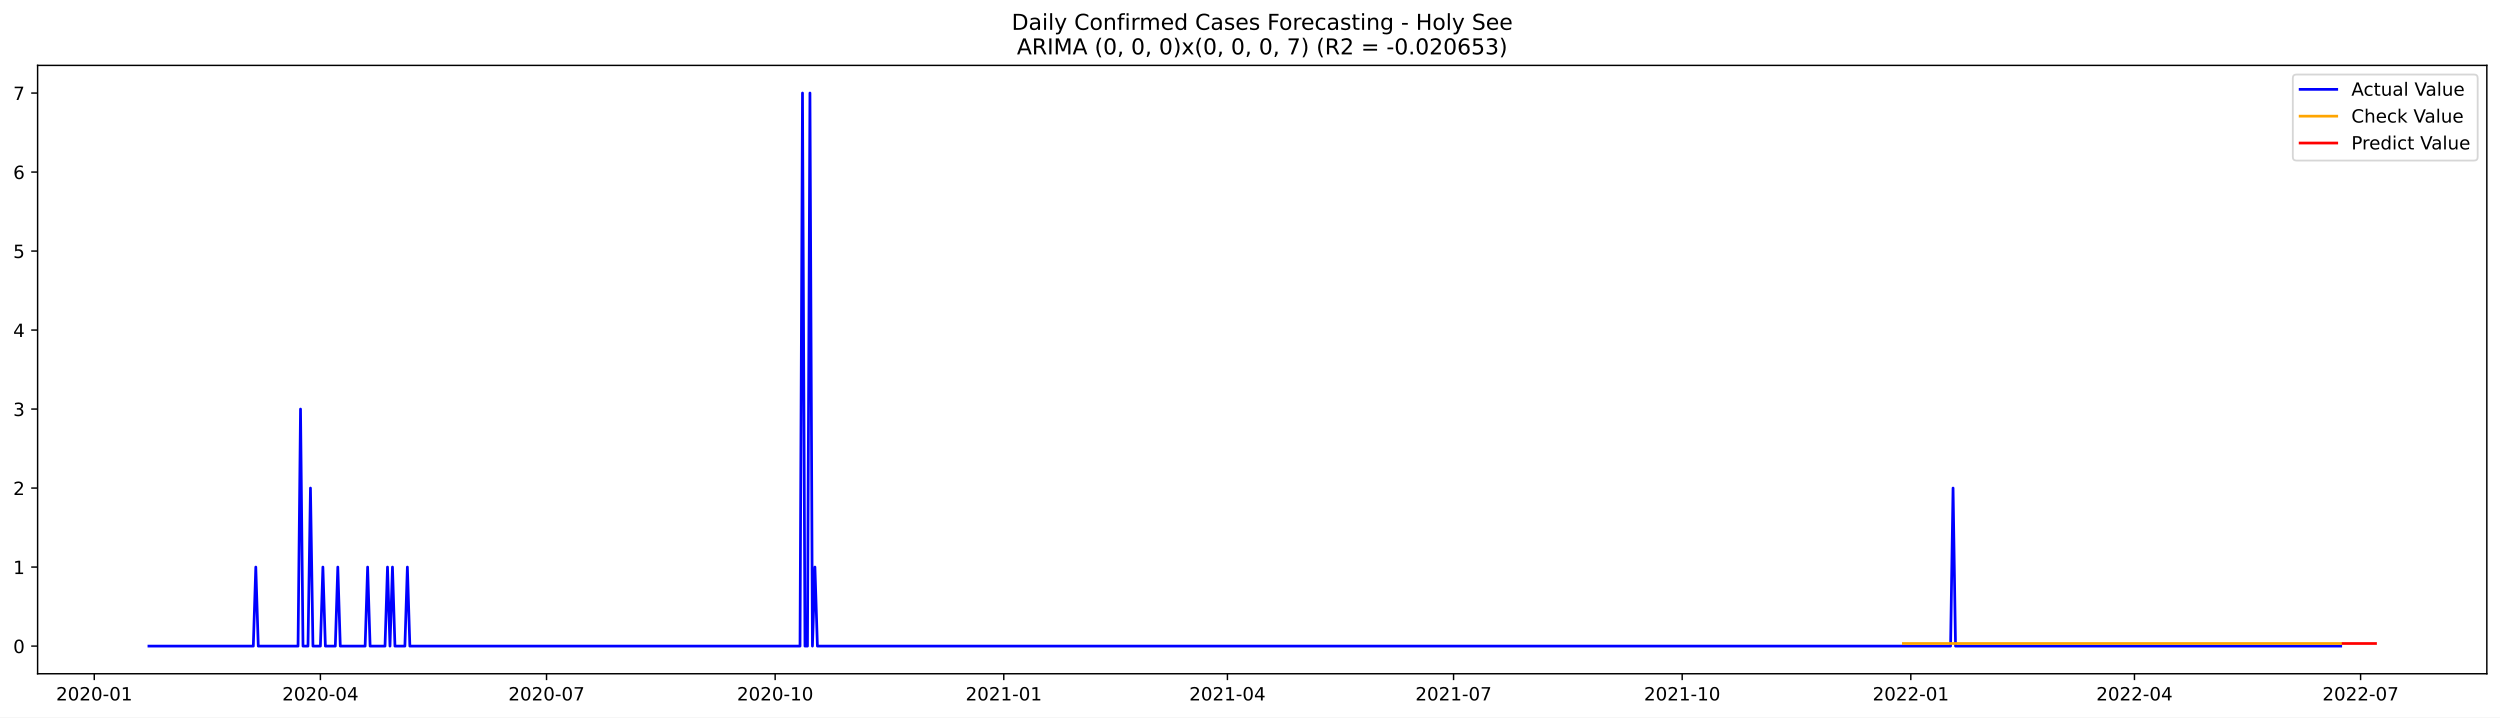
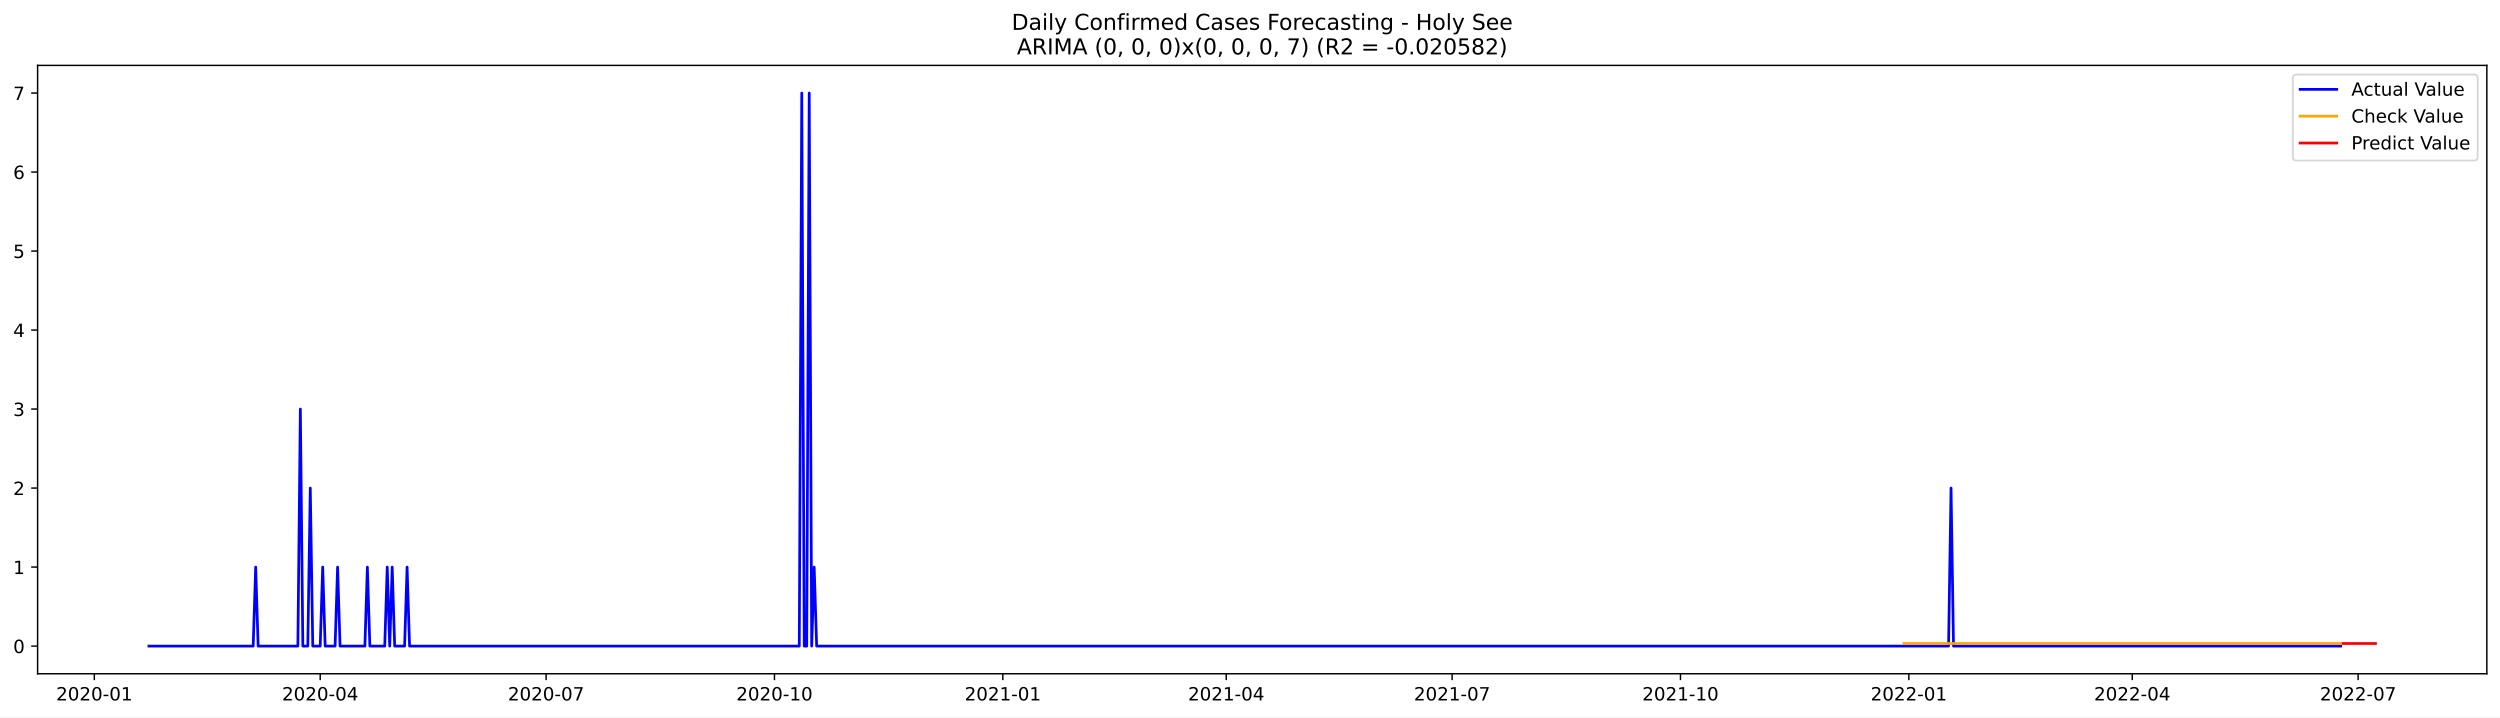
<svg xmlns="http://www.w3.org/2000/svg" xmlns:xlink="http://www.w3.org/1999/xlink" width="1366.963pt" height="392.274pt" viewBox="0 0 1366.963 392.274" version="1.1">
  <defs>
    <style type="text/css">*{stroke-linejoin: round; stroke-linecap: butt}</style>
  </defs>
  <g id="figure_1">
    <g id="patch_1">
      <path d="M 0 392.274  L 1366.963 392.274  L 1366.963 0  L 0 0  z " style="fill: #ffffff" />
    </g>
    <g id="axes_1">
      <g id="patch_2">
        <path d="M 20.562 368.396  L 1359.763 368.396  L 1359.763 35.755  L 20.562 35.755  z " style="fill: #ffffff" />
      </g>
      <g id="matplotlib.axis_1">
        <g id="xtick_1">
          <g id="line2d_1">
            <defs>
-               <path id="m6dd622c1a4" d="M 0 0  L 0 3.5  " style="stroke: #000000; stroke-width: 0.8" />
+               <path id="me9c4ece333" d="M 0 0  L 0 3.5  " style="stroke: #000000; stroke-width: 0.8" />
            </defs>
            <g>
-               <use xlink:href="#m6dd622c1a4" x="51.542" y="368.396" style="stroke: #000000; stroke-width: 0.8" />
+               <use xlink:href="#me9c4ece333" x="51.576" y="368.396" style="stroke: #000000; stroke-width: 0.8" />
            </g>
          </g>
          <g id="text_1">
-             <g transform="translate(30.65096 382.9939)scale(0.1 -0.1)">
+             <g transform="translate(30.68429 382.9939)scale(0.1 -0.1)">
              <defs>
                <path id="DejaVuSans-32" d="M 1228 531  L 3431 531  L 3431 0  L 469 0  L 469 531  Q 828 903 1448 1529  Q 2069 2156 2228 2338  Q 2531 2678 2651 2914  Q 2772 3150 2772 3378  Q 2772 3750 2511 3984  Q 2250 4219 1831 4219  Q 1534 4219 1204 4116  Q 875 4013 500 3803  L 500 4441  Q 881 4594 1212 4672  Q 1544 4750 1819 4750  Q 2544 4750 2975 4387  Q 3406 4025 3406 3419  Q 3406 3131 3298 2873  Q 3191 2616 2906 2266  Q 2828 2175 2409 1742  Q 1991 1309 1228 531  z " transform="scale(0.015625)" />
                <path id="DejaVuSans-30" d="M 2034 4250  Q 1547 4250 1301 3770  Q 1056 3291 1056 2328  Q 1056 1369 1301 889  Q 1547 409 2034 409  Q 2525 409 2770 889  Q 3016 1369 3016 2328  Q 3016 3291 2770 3770  Q 2525 4250 2034 4250  z M 2034 4750  Q 2819 4750 3233 4129  Q 3647 3509 3647 2328  Q 3647 1150 3233 529  Q 2819 -91 2034 -91  Q 1250 -91 836 529  Q 422 1150 422 2328  Q 422 3509 836 4129  Q 1250 4750 2034 4750  z " transform="scale(0.015625)" />
                <path id="DejaVuSans-2d" d="M 313 2009  L 1997 2009  L 1997 1497  L 313 1497  L 313 2009  z " transform="scale(0.015625)" />
                <path id="DejaVuSans-31" d="M 794 531  L 1825 531  L 1825 4091  L 703 3866  L 703 4441  L 1819 4666  L 2450 4666  L 2450 531  L 3481 531  L 3481 0  L 794 0  L 794 531  z " transform="scale(0.015625)" />
              </defs>
              <use xlink:href="#DejaVuSans-32" />
              <use xlink:href="#DejaVuSans-30" x="63.623" />
              <use xlink:href="#DejaVuSans-32" x="127.246" />
              <use xlink:href="#DejaVuSans-30" x="190.869" />
              <use xlink:href="#DejaVuSans-2d" x="254.492" />
              <use xlink:href="#DejaVuSans-30" x="290.576" />
              <use xlink:href="#DejaVuSans-31" x="354.199" />
            </g>
          </g>
        </g>
        <g id="xtick_2">
          <g id="line2d_2">
            <g>
-               <use xlink:href="#m6dd622c1a4" x="175.19" y="368.396" style="stroke: #000000; stroke-width: 0.8" />
+               <use xlink:href="#me9c4ece333" x="175.086" y="368.396" style="stroke: #000000; stroke-width: 0.8" />
            </g>
          </g>
          <g id="text_2">
-             <g transform="translate(154.2987 382.9939)scale(0.1 -0.1)">
+             <g transform="translate(154.1942 382.9939)scale(0.1 -0.1)">
              <defs>
                <path id="DejaVuSans-34" d="M 2419 4116  L 825 1625  L 2419 1625  L 2419 4116  z M 2253 4666  L 3047 4666  L 3047 1625  L 3713 1625  L 3713 1100  L 3047 1100  L 3047 0  L 2419 0  L 2419 1100  L 313 1100  L 313 1709  L 2253 4666  z " transform="scale(0.015625)" />
              </defs>
              <use xlink:href="#DejaVuSans-32" />
              <use xlink:href="#DejaVuSans-30" x="63.623" />
              <use xlink:href="#DejaVuSans-32" x="127.246" />
              <use xlink:href="#DejaVuSans-30" x="190.869" />
              <use xlink:href="#DejaVuSans-2d" x="254.492" />
              <use xlink:href="#DejaVuSans-30" x="290.576" />
              <use xlink:href="#DejaVuSans-34" x="354.199" />
            </g>
          </g>
        </g>
        <g id="xtick_3">
          <g id="line2d_3">
            <g>
-               <use xlink:href="#m6dd622c1a4" x="298.838" y="368.396" style="stroke: #000000; stroke-width: 0.8" />
+               <use xlink:href="#me9c4ece333" x="298.595" y="368.396" style="stroke: #000000; stroke-width: 0.8" />
            </g>
          </g>
          <g id="text_3">
-             <g transform="translate(277.9464 382.9939)scale(0.1 -0.1)">
+             <g transform="translate(277.7041 382.9939)scale(0.1 -0.1)">
              <defs>
                <path id="DejaVuSans-37" d="M 525 4666  L 3525 4666  L 3525 4397  L 1831 0  L 1172 0  L 2766 4134  L 525 4134  L 525 4666  z " transform="scale(0.015625)" />
              </defs>
              <use xlink:href="#DejaVuSans-32" />
              <use xlink:href="#DejaVuSans-30" x="63.623" />
              <use xlink:href="#DejaVuSans-32" x="127.246" />
              <use xlink:href="#DejaVuSans-30" x="190.869" />
              <use xlink:href="#DejaVuSans-2d" x="254.492" />
              <use xlink:href="#DejaVuSans-30" x="290.576" />
              <use xlink:href="#DejaVuSans-37" x="354.199" />
            </g>
          </g>
        </g>
        <g id="xtick_4">
          <g id="line2d_4">
            <g>
-               <use xlink:href="#m6dd622c1a4" x="423.844" y="368.396" style="stroke: #000000; stroke-width: 0.8" />
+               <use xlink:href="#me9c4ece333" x="423.463" y="368.396" style="stroke: #000000; stroke-width: 0.8" />
            </g>
          </g>
          <g id="text_4">
-             <g transform="translate(402.9529 382.9939)scale(0.1 -0.1)">
+             <g transform="translate(402.5712 382.9939)scale(0.1 -0.1)">
              <use xlink:href="#DejaVuSans-32" />
              <use xlink:href="#DejaVuSans-30" x="63.623" />
              <use xlink:href="#DejaVuSans-32" x="127.246" />
              <use xlink:href="#DejaVuSans-30" x="190.869" />
              <use xlink:href="#DejaVuSans-2d" x="254.492" />
              <use xlink:href="#DejaVuSans-31" x="290.576" />
              <use xlink:href="#DejaVuSans-30" x="354.199" />
            </g>
          </g>
        </g>
        <g id="xtick_5">
          <g id="line2d_5">
            <g>
-               <use xlink:href="#m6dd622c1a4" x="548.851" y="368.396" style="stroke: #000000; stroke-width: 0.8" />
+               <use xlink:href="#me9c4ece333" x="548.33" y="368.396" style="stroke: #000000; stroke-width: 0.8" />
            </g>
          </g>
          <g id="text_5">
-             <g transform="translate(527.9594 382.9939)scale(0.1 -0.1)">
+             <g transform="translate(527.4383 382.9939)scale(0.1 -0.1)">
              <use xlink:href="#DejaVuSans-32" />
              <use xlink:href="#DejaVuSans-30" x="63.623" />
              <use xlink:href="#DejaVuSans-32" x="127.246" />
              <use xlink:href="#DejaVuSans-31" x="190.869" />
              <use xlink:href="#DejaVuSans-2d" x="254.492" />
              <use xlink:href="#DejaVuSans-30" x="290.576" />
              <use xlink:href="#DejaVuSans-31" x="354.199" />
            </g>
          </g>
        </g>
        <g id="xtick_6">
          <g id="line2d_6">
            <g>
-               <use xlink:href="#m6dd622c1a4" x="671.14" y="368.396" style="stroke: #000000; stroke-width: 0.8" />
+               <use xlink:href="#me9c4ece333" x="670.482" y="368.396" style="stroke: #000000; stroke-width: 0.8" />
            </g>
          </g>
          <g id="text_6">
-             <g transform="translate(650.2484 382.9939)scale(0.1 -0.1)">
+             <g transform="translate(649.5909 382.9939)scale(0.1 -0.1)">
              <use xlink:href="#DejaVuSans-32" />
              <use xlink:href="#DejaVuSans-30" x="63.623" />
              <use xlink:href="#DejaVuSans-32" x="127.246" />
              <use xlink:href="#DejaVuSans-31" x="190.869" />
              <use xlink:href="#DejaVuSans-2d" x="254.492" />
              <use xlink:href="#DejaVuSans-30" x="290.576" />
              <use xlink:href="#DejaVuSans-34" x="354.199" />
            </g>
          </g>
        </g>
        <g id="xtick_7">
          <g id="line2d_7">
            <g>
-               <use xlink:href="#m6dd622c1a4" x="794.788" y="368.396" style="stroke: #000000; stroke-width: 0.8" />
+               <use xlink:href="#me9c4ece333" x="793.992" y="368.396" style="stroke: #000000; stroke-width: 0.8" />
            </g>
          </g>
          <g id="text_7">
-             <g transform="translate(773.8961 382.9939)scale(0.1 -0.1)">
+             <g transform="translate(773.1008 382.9939)scale(0.1 -0.1)">
              <use xlink:href="#DejaVuSans-32" />
              <use xlink:href="#DejaVuSans-30" x="63.623" />
              <use xlink:href="#DejaVuSans-32" x="127.246" />
              <use xlink:href="#DejaVuSans-31" x="190.869" />
              <use xlink:href="#DejaVuSans-2d" x="254.492" />
              <use xlink:href="#DejaVuSans-30" x="290.576" />
              <use xlink:href="#DejaVuSans-37" x="354.199" />
            </g>
          </g>
        </g>
        <g id="xtick_8">
          <g id="line2d_8">
            <g>
-               <use xlink:href="#m6dd622c1a4" x="919.794" y="368.396" style="stroke: #000000; stroke-width: 0.8" />
+               <use xlink:href="#me9c4ece333" x="918.859" y="368.396" style="stroke: #000000; stroke-width: 0.8" />
            </g>
          </g>
          <g id="text_8">
-             <g transform="translate(898.9026 382.9939)scale(0.1 -0.1)">
+             <g transform="translate(897.968 382.9939)scale(0.1 -0.1)">
              <use xlink:href="#DejaVuSans-32" />
              <use xlink:href="#DejaVuSans-30" x="63.623" />
              <use xlink:href="#DejaVuSans-32" x="127.246" />
              <use xlink:href="#DejaVuSans-31" x="190.869" />
              <use xlink:href="#DejaVuSans-2d" x="254.492" />
              <use xlink:href="#DejaVuSans-31" x="290.576" />
              <use xlink:href="#DejaVuSans-30" x="354.199" />
            </g>
          </g>
        </g>
        <g id="xtick_9">
          <g id="line2d_9">
            <g>
-               <use xlink:href="#m6dd622c1a4" x="1044.8" y="368.396" style="stroke: #000000; stroke-width: 0.8" />
+               <use xlink:href="#me9c4ece333" x="1043.727" y="368.396" style="stroke: #000000; stroke-width: 0.8" />
            </g>
          </g>
          <g id="text_9">
-             <g transform="translate(1023.909 382.9939)scale(0.1 -0.1)">
+             <g transform="translate(1022.835 382.9939)scale(0.1 -0.1)">
              <use xlink:href="#DejaVuSans-32" />
              <use xlink:href="#DejaVuSans-30" x="63.623" />
              <use xlink:href="#DejaVuSans-32" x="127.246" />
              <use xlink:href="#DejaVuSans-32" x="190.869" />
              <use xlink:href="#DejaVuSans-2d" x="254.492" />
              <use xlink:href="#DejaVuSans-30" x="290.576" />
              <use xlink:href="#DejaVuSans-31" x="354.199" />
            </g>
          </g>
        </g>
        <g id="xtick_10">
          <g id="line2d_10">
            <g>
-               <use xlink:href="#m6dd622c1a4" x="1167.089" y="368.396" style="stroke: #000000; stroke-width: 0.8" />
+               <use xlink:href="#me9c4ece333" x="1165.879" y="368.396" style="stroke: #000000; stroke-width: 0.8" />
            </g>
          </g>
          <g id="text_10">
-             <g transform="translate(1146.198 382.9939)scale(0.1 -0.1)">
+             <g transform="translate(1144.988 382.9939)scale(0.1 -0.1)">
              <use xlink:href="#DejaVuSans-32" />
              <use xlink:href="#DejaVuSans-30" x="63.623" />
              <use xlink:href="#DejaVuSans-32" x="127.246" />
              <use xlink:href="#DejaVuSans-32" x="190.869" />
              <use xlink:href="#DejaVuSans-2d" x="254.492" />
              <use xlink:href="#DejaVuSans-30" x="290.576" />
              <use xlink:href="#DejaVuSans-34" x="354.199" />
            </g>
          </g>
        </g>
        <g id="xtick_11">
          <g id="line2d_11">
            <g>
-               <use xlink:href="#m6dd622c1a4" x="1290.737" y="368.396" style="stroke: #000000; stroke-width: 0.8" />
+               <use xlink:href="#me9c4ece333" x="1289.389" y="368.396" style="stroke: #000000; stroke-width: 0.8" />
            </g>
          </g>
          <g id="text_11">
-             <g transform="translate(1269.846 382.9939)scale(0.1 -0.1)">
+             <g transform="translate(1268.498 382.9939)scale(0.1 -0.1)">
              <use xlink:href="#DejaVuSans-32" />
              <use xlink:href="#DejaVuSans-30" x="63.623" />
              <use xlink:href="#DejaVuSans-32" x="127.246" />
              <use xlink:href="#DejaVuSans-32" x="190.869" />
              <use xlink:href="#DejaVuSans-2d" x="254.492" />
              <use xlink:href="#DejaVuSans-30" x="290.576" />
              <use xlink:href="#DejaVuSans-37" x="354.199" />
            </g>
          </g>
        </g>
      </g>
      <g id="matplotlib.axis_2">
        <g id="ytick_1">
          <g id="line2d_12">
            <defs>
-               <path id="m8cd61436d4" d="M 0 0  L -3.5 0  " style="stroke: #000000; stroke-width: 0.8" />
+               <path id="me0d132963a" d="M 0 0  L -3.5 0  " style="stroke: #000000; stroke-width: 0.8" />
            </defs>
            <g>
-               <use xlink:href="#m8cd61436d4" x="20.562" y="353.276" style="stroke: #000000; stroke-width: 0.8" />
+               <use xlink:href="#me0d132963a" x="20.562" y="353.276" style="stroke: #000000; stroke-width: 0.8" />
            </g>
          </g>
          <g id="text_12">
            <g transform="translate(7.2 357.0747)scale(0.1 -0.1)">
              <use xlink:href="#DejaVuSans-30" />
            </g>
          </g>
        </g>
        <g id="ytick_2">
          <g id="line2d_13">
            <g>
-               <use xlink:href="#m8cd61436d4" x="20.562" y="310.075" style="stroke: #000000; stroke-width: 0.8" />
+               <use xlink:href="#me0d132963a" x="20.562" y="310.075" style="stroke: #000000; stroke-width: 0.8" />
            </g>
          </g>
          <g id="text_13">
            <g transform="translate(7.2 313.8747)scale(0.1 -0.1)">
              <use xlink:href="#DejaVuSans-31" />
            </g>
          </g>
        </g>
        <g id="ytick_3">
          <g id="line2d_14">
            <g>
-               <use xlink:href="#m8cd61436d4" x="20.562" y="266.875" style="stroke: #000000; stroke-width: 0.8" />
+               <use xlink:href="#me0d132963a" x="20.562" y="266.875" style="stroke: #000000; stroke-width: 0.8" />
            </g>
          </g>
          <g id="text_14">
            <g transform="translate(7.2 270.6747)scale(0.1 -0.1)">
              <use xlink:href="#DejaVuSans-32" />
            </g>
          </g>
        </g>
        <g id="ytick_4">
          <g id="line2d_15">
            <g>
-               <use xlink:href="#m8cd61436d4" x="20.562" y="223.675" style="stroke: #000000; stroke-width: 0.8" />
+               <use xlink:href="#me0d132963a" x="20.562" y="223.675" style="stroke: #000000; stroke-width: 0.8" />
            </g>
          </g>
          <g id="text_15">
            <g transform="translate(7.2 227.4747)scale(0.1 -0.1)">
              <defs>
                <path id="DejaVuSans-33" d="M 2597 2516  Q 3050 2419 3304 2112  Q 3559 1806 3559 1356  Q 3559 666 3084 287  Q 2609 -91 1734 -91  Q 1441 -91 1130 -33  Q 819 25 488 141  L 488 750  Q 750 597 1062 519  Q 1375 441 1716 441  Q 2309 441 2620 675  Q 2931 909 2931 1356  Q 2931 1769 2642 2001  Q 2353 2234 1838 2234  L 1294 2234  L 1294 2753  L 1863 2753  Q 2328 2753 2575 2939  Q 2822 3125 2822 3475  Q 2822 3834 2567 4026  Q 2313 4219 1838 4219  Q 1578 4219 1281 4162  Q 984 4106 628 3988  L 628 4550  Q 988 4650 1302 4700  Q 1616 4750 1894 4750  Q 2613 4750 3031 4423  Q 3450 4097 3450 3541  Q 3450 3153 3228 2886  Q 3006 2619 2597 2516  z " transform="scale(0.015625)" />
              </defs>
              <use xlink:href="#DejaVuSans-33" />
            </g>
          </g>
        </g>
        <g id="ytick_5">
          <g id="line2d_16">
            <g>
-               <use xlink:href="#m8cd61436d4" x="20.562" y="180.476" style="stroke: #000000; stroke-width: 0.8" />
+               <use xlink:href="#me0d132963a" x="20.562" y="180.476" style="stroke: #000000; stroke-width: 0.8" />
            </g>
          </g>
          <g id="text_16">
            <g transform="translate(7.2 184.2747)scale(0.1 -0.1)">
              <use xlink:href="#DejaVuSans-34" />
            </g>
          </g>
        </g>
        <g id="ytick_6">
          <g id="line2d_17">
            <g>
-               <use xlink:href="#m8cd61436d4" x="20.562" y="137.275" style="stroke: #000000; stroke-width: 0.8" />
+               <use xlink:href="#me0d132963a" x="20.562" y="137.275" style="stroke: #000000; stroke-width: 0.8" />
            </g>
          </g>
          <g id="text_17">
            <g transform="translate(7.2 141.0747)scale(0.1 -0.1)">
              <defs>
                <path id="DejaVuSans-35" d="M 691 4666  L 3169 4666  L 3169 4134  L 1269 4134  L 1269 2991  Q 1406 3038 1543 3061  Q 1681 3084 1819 3084  Q 2600 3084 3056 2656  Q 3513 2228 3513 1497  Q 3513 744 3044 326  Q 2575 -91 1722 -91  Q 1428 -91 1123 -41  Q 819 9 494 109  L 494 744  Q 775 591 1075 516  Q 1375 441 1709 441  Q 2250 441 2565 725  Q 2881 1009 2881 1497  Q 2881 1984 2565 2268  Q 2250 2553 1709 2553  Q 1456 2553 1204 2497  Q 953 2441 691 2322  L 691 4666  z " transform="scale(0.015625)" />
              </defs>
              <use xlink:href="#DejaVuSans-35" />
            </g>
          </g>
        </g>
        <g id="ytick_7">
          <g id="line2d_18">
            <g>
-               <use xlink:href="#m8cd61436d4" x="20.562" y="94.076" style="stroke: #000000; stroke-width: 0.8" />
+               <use xlink:href="#me0d132963a" x="20.562" y="94.076" style="stroke: #000000; stroke-width: 0.8" />
            </g>
          </g>
          <g id="text_18">
            <g transform="translate(7.2 97.87472)scale(0.1 -0.1)">
              <defs>
                <path id="DejaVuSans-36" d="M 2113 2584  Q 1688 2584 1439 2293  Q 1191 2003 1191 1497  Q 1191 994 1439 701  Q 1688 409 2113 409  Q 2538 409 2786 701  Q 3034 994 3034 1497  Q 3034 2003 2786 2293  Q 2538 2584 2113 2584  z M 3366 4563  L 3366 3988  Q 3128 4100 2886 4159  Q 2644 4219 2406 4219  Q 1781 4219 1451 3797  Q 1122 3375 1075 2522  Q 1259 2794 1537 2939  Q 1816 3084 2150 3084  Q 2853 3084 3261 2657  Q 3669 2231 3669 1497  Q 3669 778 3244 343  Q 2819 -91 2113 -91  Q 1303 -91 875 529  Q 447 1150 447 2328  Q 447 3434 972 4092  Q 1497 4750 2381 4750  Q 2619 4750 2861 4703  Q 3103 4656 3366 4563  z " transform="scale(0.015625)" />
              </defs>
              <use xlink:href="#DejaVuSans-36" />
            </g>
          </g>
        </g>
        <g id="ytick_8">
          <g id="line2d_19">
            <g>
-               <use xlink:href="#m8cd61436d4" x="20.562" y="50.876" style="stroke: #000000; stroke-width: 0.8" />
+               <use xlink:href="#me0d132963a" x="20.562" y="50.876" style="stroke: #000000; stroke-width: 0.8" />
            </g>
          </g>
          <g id="text_19">
            <g transform="translate(7.2 54.67472)scale(0.1 -0.1)">
              <use xlink:href="#DejaVuSans-37" />
            </g>
          </g>
        </g>
      </g>
      <g id="line2d_20">
-         <path d="M 81.435 353.276  L 138.503 353.276  L 139.862 310.075  L 141.221 353.276  L 162.961 353.276  L 164.32 223.675  L 165.679 353.276  L 168.396 353.276  L 169.755 266.875  L 171.114 353.276  L 175.19 353.276  L 176.549 310.075  L 177.908 353.276  L 183.343 353.276  L 184.701 310.075  L 186.06 353.276  L 199.648 353.276  L 201.007 310.075  L 202.365 353.276  L 210.518 353.276  L 211.877 310.075  L 213.236 353.276  L 214.594 310.075  L 215.953 353.276  L 221.388 353.276  L 222.747 310.075  L 224.106 353.276  L 437.432 353.276  L 438.791 50.876  L 440.15 353.276  L 441.508 353.276  L 442.867 50.876  L 444.226 353.276  L 445.585 310.075  L 446.943 353.276  L 1066.541 353.276  L 1067.9 266.875  L 1069.258 353.276  L 1279.867 353.276  L 1279.867 353.276  " clip-path="url(#pba01e65e66)" style="fill: none; stroke: #0000ff; stroke-width: 1.5; stroke-linecap: square" />
+         <path d="M 81.435 353.276  L 138.44 353.276  L 139.797 310.075  L 141.154 353.276  L 162.87 353.276  L 164.228 223.675  L 165.585 353.276  L 168.299 353.276  L 169.657 266.875  L 171.014 353.276  L 175.086 353.276  L 176.443 310.075  L 177.8 353.276  L 183.229 353.276  L 184.586 310.075  L 185.944 353.276  L 199.516 353.276  L 200.873 310.075  L 202.231 353.276  L 210.374 353.276  L 211.731 310.075  L 213.089 353.276  L 214.446 310.075  L 215.803 353.276  L 221.232 353.276  L 222.589 310.075  L 223.947 353.276  L 437.035 353.276  L 438.392 50.876  L 439.75 353.276  L 441.107 353.276  L 442.464 50.876  L 443.821 353.276  L 445.179 310.075  L 446.536 353.276  L 1065.443 353.276  L 1066.8 266.875  L 1068.157 353.276  L 1279.888 353.276  L 1279.888 353.276  " clip-path="url(#pa588602eed)" style="fill: none; stroke: #0000ff; stroke-width: 1.5; stroke-linecap: square" />
      </g>
      <g id="line2d_21">
-         <path d="M 1040.724 351.857  L 1279.867 351.857  L 1279.867 351.857  " clip-path="url(#pba01e65e66)" style="fill: none; stroke: #ffa500; stroke-width: 1.5; stroke-linecap: square" />
+         <path d="M 1041.012 351.858  L 1279.888 351.858  L 1279.888 351.858  " clip-path="url(#pa588602eed)" style="fill: none; stroke: #ffa500; stroke-width: 1.5; stroke-linecap: square" />
      </g>
      <g id="line2d_22">
-         <path d="M 1281.226 351.857  L 1282.585 351.857  L 1283.943 351.857  L 1285.302 351.857  L 1286.661 351.857  L 1288.02 351.857  L 1289.378 351.857  L 1290.737 351.857  L 1292.096 351.857  L 1293.455 351.857  L 1294.813 351.857  L 1296.172 351.857  L 1297.531 351.857  L 1298.89 351.857  " clip-path="url(#pba01e65e66)" style="fill: none; stroke: #ff0000; stroke-width: 1.5; stroke-linecap: square" />
+         <path d="M 1281.246 351.858  L 1282.603 351.858  L 1283.96 351.858  L 1285.317 351.858  L 1286.675 351.858  L 1288.032 351.858  L 1289.389 351.858  L 1290.746 351.858  L 1292.104 351.858  L 1293.461 351.858  L 1294.818 351.858  L 1296.175 351.858  L 1297.533 351.858  L 1298.89 351.858  " clip-path="url(#pa588602eed)" style="fill: none; stroke: #ff0000; stroke-width: 1.5; stroke-linecap: square" />
      </g>
      <g id="patch_3">
        <path d="M 20.562 368.396  L 20.562 35.755  " style="fill: none; stroke: #000000; stroke-width: 0.8; stroke-linejoin: miter; stroke-linecap: square" />
      </g>
      <g id="patch_4">
        <path d="M 1359.763 368.396  L 1359.763 35.755  " style="fill: none; stroke: #000000; stroke-width: 0.8; stroke-linejoin: miter; stroke-linecap: square" />
      </g>
      <g id="patch_5">
        <path d="M 20.562 368.396  L 1359.763 368.396  " style="fill: none; stroke: #000000; stroke-width: 0.8; stroke-linejoin: miter; stroke-linecap: square" />
      </g>
      <g id="patch_6">
        <path d="M 20.562 35.755  L 1359.763 35.755  " style="fill: none; stroke: #000000; stroke-width: 0.8; stroke-linejoin: miter; stroke-linecap: square" />
      </g>
      <g id="text_20">
        <g transform="translate(553.1609 16.31812)scale(0.12 -0.12)">
          <defs>
            <path id="DejaVuSans-44" d="M 1259 4147  L 1259 519  L 2022 519  Q 2988 519 3436 956  Q 3884 1394 3884 2338  Q 3884 3275 3436 3711  Q 2988 4147 2022 4147  L 1259 4147  z M 628 4666  L 1925 4666  Q 3281 4666 3915 4102  Q 4550 3538 4550 2338  Q 4550 1131 3912 565  Q 3275 0 1925 0  L 628 0  L 628 4666  z " transform="scale(0.015625)" />
            <path id="DejaVuSans-61" d="M 2194 1759  Q 1497 1759 1228 1600  Q 959 1441 959 1056  Q 959 750 1161 570  Q 1363 391 1709 391  Q 2188 391 2477 730  Q 2766 1069 2766 1631  L 2766 1759  L 2194 1759  z M 3341 1997  L 3341 0  L 2766 0  L 2766 531  Q 2569 213 2275 61  Q 1981 -91 1556 -91  Q 1019 -91 701 211  Q 384 513 384 1019  Q 384 1609 779 1909  Q 1175 2209 1959 2209  L 2766 2209  L 2766 2266  Q 2766 2663 2505 2880  Q 2244 3097 1772 3097  Q 1472 3097 1187 3025  Q 903 2953 641 2809  L 641 3341  Q 956 3463 1253 3523  Q 1550 3584 1831 3584  Q 2591 3584 2966 3190  Q 3341 2797 3341 1997  z " transform="scale(0.015625)" />
            <path id="DejaVuSans-69" d="M 603 3500  L 1178 3500  L 1178 0  L 603 0  L 603 3500  z M 603 4863  L 1178 4863  L 1178 4134  L 603 4134  L 603 4863  z " transform="scale(0.015625)" />
            <path id="DejaVuSans-6c" d="M 603 4863  L 1178 4863  L 1178 0  L 603 0  L 603 4863  z " transform="scale(0.015625)" />
            <path id="DejaVuSans-79" d="M 2059 -325  Q 1816 -950 1584 -1140  Q 1353 -1331 966 -1331  L 506 -1331  L 506 -850  L 844 -850  Q 1081 -850 1212 -737  Q 1344 -625 1503 -206  L 1606 56  L 191 3500  L 800 3500  L 1894 763  L 2988 3500  L 3597 3500  L 2059 -325  z " transform="scale(0.015625)" />
            <path id="DejaVuSans-20" transform="scale(0.015625)" />
            <path id="DejaVuSans-43" d="M 4122 4306  L 4122 3641  Q 3803 3938 3442 4084  Q 3081 4231 2675 4231  Q 1875 4231 1450 3742  Q 1025 3253 1025 2328  Q 1025 1406 1450 917  Q 1875 428 2675 428  Q 3081 428 3442 575  Q 3803 722 4122 1019  L 4122 359  Q 3791 134 3420 21  Q 3050 -91 2638 -91  Q 1578 -91 968 557  Q 359 1206 359 2328  Q 359 3453 968 4101  Q 1578 4750 2638 4750  Q 3056 4750 3426 4639  Q 3797 4528 4122 4306  z " transform="scale(0.015625)" />
            <path id="DejaVuSans-6f" d="M 1959 3097  Q 1497 3097 1228 2736  Q 959 2375 959 1747  Q 959 1119 1226 758  Q 1494 397 1959 397  Q 2419 397 2687 759  Q 2956 1122 2956 1747  Q 2956 2369 2687 2733  Q 2419 3097 1959 3097  z M 1959 3584  Q 2709 3584 3137 3096  Q 3566 2609 3566 1747  Q 3566 888 3137 398  Q 2709 -91 1959 -91  Q 1206 -91 779 398  Q 353 888 353 1747  Q 353 2609 779 3096  Q 1206 3584 1959 3584  z " transform="scale(0.015625)" />
            <path id="DejaVuSans-6e" d="M 3513 2113  L 3513 0  L 2938 0  L 2938 2094  Q 2938 2591 2744 2837  Q 2550 3084 2163 3084  Q 1697 3084 1428 2787  Q 1159 2491 1159 1978  L 1159 0  L 581 0  L 581 3500  L 1159 3500  L 1159 2956  Q 1366 3272 1645 3428  Q 1925 3584 2291 3584  Q 2894 3584 3203 3211  Q 3513 2838 3513 2113  z " transform="scale(0.015625)" />
            <path id="DejaVuSans-66" d="M 2375 4863  L 2375 4384  L 1825 4384  Q 1516 4384 1395 4259  Q 1275 4134 1275 3809  L 1275 3500  L 2222 3500  L 2222 3053  L 1275 3053  L 1275 0  L 697 0  L 697 3053  L 147 3053  L 147 3500  L 697 3500  L 697 3744  Q 697 4328 969 4595  Q 1241 4863 1831 4863  L 2375 4863  z " transform="scale(0.015625)" />
            <path id="DejaVuSans-72" d="M 2631 2963  Q 2534 3019 2420 3045  Q 2306 3072 2169 3072  Q 1681 3072 1420 2755  Q 1159 2438 1159 1844  L 1159 0  L 581 0  L 581 3500  L 1159 3500  L 1159 2956  Q 1341 3275 1631 3429  Q 1922 3584 2338 3584  Q 2397 3584 2469 3576  Q 2541 3569 2628 3553  L 2631 2963  z " transform="scale(0.015625)" />
            <path id="DejaVuSans-6d" d="M 3328 2828  Q 3544 3216 3844 3400  Q 4144 3584 4550 3584  Q 5097 3584 5394 3201  Q 5691 2819 5691 2113  L 5691 0  L 5113 0  L 5113 2094  Q 5113 2597 4934 2840  Q 4756 3084 4391 3084  Q 3944 3084 3684 2787  Q 3425 2491 3425 1978  L 3425 0  L 2847 0  L 2847 2094  Q 2847 2600 2669 2842  Q 2491 3084 2119 3084  Q 1678 3084 1418 2786  Q 1159 2488 1159 1978  L 1159 0  L 581 0  L 581 3500  L 1159 3500  L 1159 2956  Q 1356 3278 1631 3431  Q 1906 3584 2284 3584  Q 2666 3584 2933 3390  Q 3200 3197 3328 2828  z " transform="scale(0.015625)" />
            <path id="DejaVuSans-65" d="M 3597 1894  L 3597 1613  L 953 1613  Q 991 1019 1311 708  Q 1631 397 2203 397  Q 2534 397 2845 478  Q 3156 559 3463 722  L 3463 178  Q 3153 47 2828 -22  Q 2503 -91 2169 -91  Q 1331 -91 842 396  Q 353 884 353 1716  Q 353 2575 817 3079  Q 1281 3584 2069 3584  Q 2775 3584 3186 3129  Q 3597 2675 3597 1894  z M 3022 2063  Q 3016 2534 2758 2815  Q 2500 3097 2075 3097  Q 1594 3097 1305 2825  Q 1016 2553 972 2059  L 3022 2063  z " transform="scale(0.015625)" />
            <path id="DejaVuSans-64" d="M 2906 2969  L 2906 4863  L 3481 4863  L 3481 0  L 2906 0  L 2906 525  Q 2725 213 2448 61  Q 2172 -91 1784 -91  Q 1150 -91 751 415  Q 353 922 353 1747  Q 353 2572 751 3078  Q 1150 3584 1784 3584  Q 2172 3584 2448 3432  Q 2725 3281 2906 2969  z M 947 1747  Q 947 1113 1208 752  Q 1469 391 1925 391  Q 2381 391 2643 752  Q 2906 1113 2906 1747  Q 2906 2381 2643 2742  Q 2381 3103 1925 3103  Q 1469 3103 1208 2742  Q 947 2381 947 1747  z " transform="scale(0.015625)" />
            <path id="DejaVuSans-73" d="M 2834 3397  L 2834 2853  Q 2591 2978 2328 3040  Q 2066 3103 1784 3103  Q 1356 3103 1142 2972  Q 928 2841 928 2578  Q 928 2378 1081 2264  Q 1234 2150 1697 2047  L 1894 2003  Q 2506 1872 2764 1633  Q 3022 1394 3022 966  Q 3022 478 2636 193  Q 2250 -91 1575 -91  Q 1294 -91 989 -36  Q 684 19 347 128  L 347 722  Q 666 556 975 473  Q 1284 391 1588 391  Q 1994 391 2212 530  Q 2431 669 2431 922  Q 2431 1156 2273 1281  Q 2116 1406 1581 1522  L 1381 1569  Q 847 1681 609 1914  Q 372 2147 372 2553  Q 372 3047 722 3315  Q 1072 3584 1716 3584  Q 2034 3584 2315 3537  Q 2597 3491 2834 3397  z " transform="scale(0.015625)" />
            <path id="DejaVuSans-46" d="M 628 4666  L 3309 4666  L 3309 4134  L 1259 4134  L 1259 2759  L 3109 2759  L 3109 2228  L 1259 2228  L 1259 0  L 628 0  L 628 4666  z " transform="scale(0.015625)" />
            <path id="DejaVuSans-63" d="M 3122 3366  L 3122 2828  Q 2878 2963 2633 3030  Q 2388 3097 2138 3097  Q 1578 3097 1268 2742  Q 959 2388 959 1747  Q 959 1106 1268 751  Q 1578 397 2138 397  Q 2388 397 2633 464  Q 2878 531 3122 666  L 3122 134  Q 2881 22 2623 -34  Q 2366 -91 2075 -91  Q 1284 -91 818 406  Q 353 903 353 1747  Q 353 2603 823 3093  Q 1294 3584 2113 3584  Q 2378 3584 2631 3529  Q 2884 3475 3122 3366  z " transform="scale(0.015625)" />
            <path id="DejaVuSans-74" d="M 1172 4494  L 1172 3500  L 2356 3500  L 2356 3053  L 1172 3053  L 1172 1153  Q 1172 725 1289 603  Q 1406 481 1766 481  L 2356 481  L 2356 0  L 1766 0  Q 1100 0 847 248  Q 594 497 594 1153  L 594 3053  L 172 3053  L 172 3500  L 594 3500  L 594 4494  L 1172 4494  z " transform="scale(0.015625)" />
            <path id="DejaVuSans-67" d="M 2906 1791  Q 2906 2416 2648 2759  Q 2391 3103 1925 3103  Q 1463 3103 1205 2759  Q 947 2416 947 1791  Q 947 1169 1205 825  Q 1463 481 1925 481  Q 2391 481 2648 825  Q 2906 1169 2906 1791  z M 3481 434  Q 3481 -459 3084 -895  Q 2688 -1331 1869 -1331  Q 1566 -1331 1297 -1286  Q 1028 -1241 775 -1147  L 775 -588  Q 1028 -725 1275 -790  Q 1522 -856 1778 -856  Q 2344 -856 2625 -561  Q 2906 -266 2906 331  L 2906 616  Q 2728 306 2450 153  Q 2172 0 1784 0  Q 1141 0 747 490  Q 353 981 353 1791  Q 353 2603 747 3093  Q 1141 3584 1784 3584  Q 2172 3584 2450 3431  Q 2728 3278 2906 2969  L 2906 3500  L 3481 3500  L 3481 434  z " transform="scale(0.015625)" />
            <path id="DejaVuSans-48" d="M 628 4666  L 1259 4666  L 1259 2753  L 3553 2753  L 3553 4666  L 4184 4666  L 4184 0  L 3553 0  L 3553 2222  L 1259 2222  L 1259 0  L 628 0  L 628 4666  z " transform="scale(0.015625)" />
            <path id="DejaVuSans-53" d="M 3425 4513  L 3425 3897  Q 3066 4069 2747 4153  Q 2428 4238 2131 4238  Q 1616 4238 1336 4038  Q 1056 3838 1056 3469  Q 1056 3159 1242 3001  Q 1428 2844 1947 2747  L 2328 2669  Q 3034 2534 3370 2195  Q 3706 1856 3706 1288  Q 3706 609 3251 259  Q 2797 -91 1919 -91  Q 1588 -91 1214 -16  Q 841 59 441 206  L 441 856  Q 825 641 1194 531  Q 1563 422 1919 422  Q 2459 422 2753 634  Q 3047 847 3047 1241  Q 3047 1584 2836 1778  Q 2625 1972 2144 2069  L 1759 2144  Q 1053 2284 737 2584  Q 422 2884 422 3419  Q 422 4038 858 4394  Q 1294 4750 2059 4750  Q 2388 4750 2728 4690  Q 3069 4631 3425 4513  z " transform="scale(0.015625)" />
          </defs>
          <use xlink:href="#DejaVuSans-44" />
          <use xlink:href="#DejaVuSans-61" x="77.002" />
          <use xlink:href="#DejaVuSans-69" x="138.281" />
          <use xlink:href="#DejaVuSans-6c" x="166.064" />
          <use xlink:href="#DejaVuSans-79" x="193.848" />
          <use xlink:href="#DejaVuSans-20" x="253.027" />
          <use xlink:href="#DejaVuSans-43" x="284.814" />
          <use xlink:href="#DejaVuSans-6f" x="354.639" />
          <use xlink:href="#DejaVuSans-6e" x="415.82" />
          <use xlink:href="#DejaVuSans-66" x="479.199" />
          <use xlink:href="#DejaVuSans-69" x="514.404" />
          <use xlink:href="#DejaVuSans-72" x="542.188" />
          <use xlink:href="#DejaVuSans-6d" x="581.551" />
          <use xlink:href="#DejaVuSans-65" x="678.963" />
          <use xlink:href="#DejaVuSans-64" x="740.486" />
          <use xlink:href="#DejaVuSans-20" x="803.963" />
          <use xlink:href="#DejaVuSans-43" x="835.75" />
          <use xlink:href="#DejaVuSans-61" x="905.574" />
          <use xlink:href="#DejaVuSans-73" x="966.854" />
          <use xlink:href="#DejaVuSans-65" x="1018.953" />
          <use xlink:href="#DejaVuSans-73" x="1080.477" />
          <use xlink:href="#DejaVuSans-20" x="1132.576" />
          <use xlink:href="#DejaVuSans-46" x="1164.363" />
          <use xlink:href="#DejaVuSans-6f" x="1218.258" />
          <use xlink:href="#DejaVuSans-72" x="1279.439" />
          <use xlink:href="#DejaVuSans-65" x="1318.303" />
          <use xlink:href="#DejaVuSans-63" x="1379.826" />
          <use xlink:href="#DejaVuSans-61" x="1434.807" />
          <use xlink:href="#DejaVuSans-73" x="1496.086" />
          <use xlink:href="#DejaVuSans-74" x="1548.186" />
          <use xlink:href="#DejaVuSans-69" x="1587.395" />
          <use xlink:href="#DejaVuSans-6e" x="1615.178" />
          <use xlink:href="#DejaVuSans-67" x="1678.557" />
          <use xlink:href="#DejaVuSans-20" x="1742.033" />
          <use xlink:href="#DejaVuSans-2d" x="1773.82" />
          <use xlink:href="#DejaVuSans-20" x="1809.904" />
          <use xlink:href="#DejaVuSans-48" x="1841.691" />
          <use xlink:href="#DejaVuSans-6f" x="1916.887" />
          <use xlink:href="#DejaVuSans-6c" x="1978.068" />
          <use xlink:href="#DejaVuSans-79" x="2005.852" />
          <use xlink:href="#DejaVuSans-20" x="2065.031" />
          <use xlink:href="#DejaVuSans-53" x="2096.818" />
          <use xlink:href="#DejaVuSans-65" x="2160.295" />
          <use xlink:href="#DejaVuSans-65" x="2221.818" />
        </g>
        <g transform="translate(556.0137 29.7555)scale(0.12 -0.12)">
          <defs>
            <path id="DejaVuSans-41" d="M 2188 4044  L 1331 1722  L 3047 1722  L 2188 4044  z M 1831 4666  L 2547 4666  L 4325 0  L 3669 0  L 3244 1197  L 1141 1197  L 716 0  L 50 0  L 1831 4666  z " transform="scale(0.015625)" />
            <path id="DejaVuSans-52" d="M 2841 2188  Q 3044 2119 3236 1894  Q 3428 1669 3622 1275  L 4263 0  L 3584 0  L 2988 1197  Q 2756 1666 2539 1819  Q 2322 1972 1947 1972  L 1259 1972  L 1259 0  L 628 0  L 628 4666  L 2053 4666  Q 2853 4666 3247 4331  Q 3641 3997 3641 3322  Q 3641 2881 3436 2590  Q 3231 2300 2841 2188  z M 1259 4147  L 1259 2491  L 2053 2491  Q 2509 2491 2742 2702  Q 2975 2913 2975 3322  Q 2975 3731 2742 3939  Q 2509 4147 2053 4147  L 1259 4147  z " transform="scale(0.015625)" />
            <path id="DejaVuSans-49" d="M 628 4666  L 1259 4666  L 1259 0  L 628 0  L 628 4666  z " transform="scale(0.015625)" />
            <path id="DejaVuSans-4d" d="M 628 4666  L 1569 4666  L 2759 1491  L 3956 4666  L 4897 4666  L 4897 0  L 4281 0  L 4281 4097  L 3078 897  L 2444 897  L 1241 4097  L 1241 0  L 628 0  L 628 4666  z " transform="scale(0.015625)" />
            <path id="DejaVuSans-28" d="M 1984 4856  Q 1566 4138 1362 3434  Q 1159 2731 1159 2009  Q 1159 1288 1364 580  Q 1569 -128 1984 -844  L 1484 -844  Q 1016 -109 783 600  Q 550 1309 550 2009  Q 550 2706 781 3412  Q 1013 4119 1484 4856  L 1984 4856  z " transform="scale(0.015625)" />
            <path id="DejaVuSans-2c" d="M 750 794  L 1409 794  L 1409 256  L 897 -744  L 494 -744  L 750 256  L 750 794  z " transform="scale(0.015625)" />
            <path id="DejaVuSans-29" d="M 513 4856  L 1013 4856  Q 1481 4119 1714 3412  Q 1947 2706 1947 2009  Q 1947 1309 1714 600  Q 1481 -109 1013 -844  L 513 -844  Q 928 -128 1133 580  Q 1338 1288 1338 2009  Q 1338 2731 1133 3434  Q 928 4138 513 4856  z " transform="scale(0.015625)" />
            <path id="DejaVuSans-78" d="M 3513 3500  L 2247 1797  L 3578 0  L 2900 0  L 1881 1375  L 863 0  L 184 0  L 1544 1831  L 300 3500  L 978 3500  L 1906 2253  L 2834 3500  L 3513 3500  z " transform="scale(0.015625)" />
            <path id="DejaVuSans-3d" d="M 678 2906  L 4684 2906  L 4684 2381  L 678 2381  L 678 2906  z M 678 1631  L 4684 1631  L 4684 1100  L 678 1100  L 678 1631  z " transform="scale(0.015625)" />
            <path id="DejaVuSans-2e" d="M 684 794  L 1344 794  L 1344 0  L 684 0  L 684 794  z " transform="scale(0.015625)" />
+             <path id="DejaVuSans-38" d="M 2034 2216  Q 1584 2216 1326 1975  Q 1069 1734 1069 1313  Q 1069 891 1326 650  Q 1584 409 2034 409  Q 2484 409 2743 651  Q 3003 894 3003 1313  Q 3003 1734 2745 1975  Q 2488 2216 2034 2216  z M 1403 2484  Q 997 2584 770 2862  Q 544 3141 544 3541  Q 544 4100 942 4425  Q 1341 4750 2034 4750  Q 2731 4750 3128 4425  Q 3525 4100 3525 3541  Q 3525 3141 3298 2862  Q 3072 2584 2669 2484  Q 3125 2378 3379 2068  Q 3634 1759 3634 1313  Q 3634 634 3220 271  Q 2806 -91 2034 -91  Q 1263 -91 848 271  Q 434 634 434 1313  Q 434 1759 690 2068  Q 947 2378 1403 2484  z M 1172 3481  Q 1172 3119 1398 2916  Q 1625 2713 2034 2713  Q 2441 2713 2670 2916  Q 2900 3119 2900 3481  Q 2900 3844 2670 4047  Q 2441 4250 2034 4250  Q 1625 4250 1398 4047  Q 1172 3844 1172 3481  z " transform="scale(0.015625)" />
          </defs>
          <use xlink:href="#DejaVuSans-41" />
          <use xlink:href="#DejaVuSans-52" x="68.408" />
          <use xlink:href="#DejaVuSans-49" x="137.891" />
          <use xlink:href="#DejaVuSans-4d" x="167.383" />
          <use xlink:href="#DejaVuSans-41" x="253.662" />
          <use xlink:href="#DejaVuSans-20" x="322.07" />
          <use xlink:href="#DejaVuSans-28" x="353.857" />
          <use xlink:href="#DejaVuSans-30" x="392.871" />
          <use xlink:href="#DejaVuSans-2c" x="456.494" />
          <use xlink:href="#DejaVuSans-20" x="488.281" />
          <use xlink:href="#DejaVuSans-30" x="520.068" />
          <use xlink:href="#DejaVuSans-2c" x="583.691" />
          <use xlink:href="#DejaVuSans-20" x="615.479" />
          <use xlink:href="#DejaVuSans-30" x="647.266" />
          <use xlink:href="#DejaVuSans-29" x="710.889" />
          <use xlink:href="#DejaVuSans-78" x="749.902" />
          <use xlink:href="#DejaVuSans-28" x="809.082" />
          <use xlink:href="#DejaVuSans-30" x="848.096" />
          <use xlink:href="#DejaVuSans-2c" x="911.719" />
          <use xlink:href="#DejaVuSans-20" x="943.506" />
          <use xlink:href="#DejaVuSans-30" x="975.293" />
          <use xlink:href="#DejaVuSans-2c" x="1038.916" />
          <use xlink:href="#DejaVuSans-20" x="1070.703" />
          <use xlink:href="#DejaVuSans-30" x="1102.49" />
          <use xlink:href="#DejaVuSans-2c" x="1166.113" />
          <use xlink:href="#DejaVuSans-20" x="1197.9" />
          <use xlink:href="#DejaVuSans-37" x="1229.688" />
          <use xlink:href="#DejaVuSans-29" x="1293.311" />
          <use xlink:href="#DejaVuSans-20" x="1332.324" />
          <use xlink:href="#DejaVuSans-28" x="1364.111" />
          <use xlink:href="#DejaVuSans-52" x="1403.125" />
          <use xlink:href="#DejaVuSans-32" x="1472.607" />
          <use xlink:href="#DejaVuSans-20" x="1536.23" />
          <use xlink:href="#DejaVuSans-3d" x="1568.018" />
          <use xlink:href="#DejaVuSans-20" x="1651.807" />
          <use xlink:href="#DejaVuSans-2d" x="1683.594" />
          <use xlink:href="#DejaVuSans-30" x="1719.678" />
          <use xlink:href="#DejaVuSans-2e" x="1783.301" />
          <use xlink:href="#DejaVuSans-30" x="1815.088" />
          <use xlink:href="#DejaVuSans-32" x="1878.711" />
          <use xlink:href="#DejaVuSans-30" x="1942.334" />
-           <use xlink:href="#DejaVuSans-36" x="2005.957" />
-           <use xlink:href="#DejaVuSans-35" x="2069.58" />
-           <use xlink:href="#DejaVuSans-33" x="2133.203" />
+           <use xlink:href="#DejaVuSans-35" x="2005.957" />
+           <use xlink:href="#DejaVuSans-38" x="2069.58" />
+           <use xlink:href="#DejaVuSans-32" x="2133.203" />
          <use xlink:href="#DejaVuSans-29" x="2196.826" />
        </g>
      </g>
      <g id="legend_1">
        <g id="patch_7">
          <path d="M 1255.683 87.79  L 1352.763 87.79  Q 1354.763 87.79 1354.763 85.79  L 1354.763 42.755  Q 1354.763 40.755 1352.763 40.755  L 1255.683 40.755  Q 1253.683 40.755 1253.683 42.755  L 1253.683 85.79  Q 1253.683 87.79 1255.683 87.79  z " style="fill: #ffffff; opacity: 0.8; stroke: #cccccc; stroke-linejoin: miter" />
        </g>
        <g id="line2d_23">
          <path d="M 1257.683 48.854  L 1267.683 48.854  L 1277.683 48.854  " style="fill: none; stroke: #0000ff; stroke-width: 1.5; stroke-linecap: square" />
        </g>
        <g id="text_21">
          <g transform="translate(1285.683 52.35394)scale(0.1 -0.1)">
            <defs>
              <path id="DejaVuSans-75" d="M 544 1381  L 544 3500  L 1119 3500  L 1119 1403  Q 1119 906 1312 657  Q 1506 409 1894 409  Q 2359 409 2629 706  Q 2900 1003 2900 1516  L 2900 3500  L 3475 3500  L 3475 0  L 2900 0  L 2900 538  Q 2691 219 2414 64  Q 2138 -91 1772 -91  Q 1169 -91 856 284  Q 544 659 544 1381  z M 1991 3584  L 1991 3584  z " transform="scale(0.015625)" />
              <path id="DejaVuSans-56" d="M 1831 0  L 50 4666  L 709 4666  L 2188 738  L 3669 4666  L 4325 4666  L 2547 0  L 1831 0  z " transform="scale(0.015625)" />
            </defs>
            <use xlink:href="#DejaVuSans-41" />
            <use xlink:href="#DejaVuSans-63" x="66.658" />
            <use xlink:href="#DejaVuSans-74" x="121.639" />
            <use xlink:href="#DejaVuSans-75" x="160.848" />
            <use xlink:href="#DejaVuSans-61" x="224.227" />
            <use xlink:href="#DejaVuSans-6c" x="285.506" />
            <use xlink:href="#DejaVuSans-20" x="313.289" />
            <use xlink:href="#DejaVuSans-56" x="345.076" />
            <use xlink:href="#DejaVuSans-61" x="405.734" />
            <use xlink:href="#DejaVuSans-6c" x="467.014" />
            <use xlink:href="#DejaVuSans-75" x="494.797" />
            <use xlink:href="#DejaVuSans-65" x="558.176" />
          </g>
        </g>
        <g id="line2d_24">
          <path d="M 1257.683 63.532  L 1267.683 63.532  L 1277.683 63.532  " style="fill: none; stroke: #ffa500; stroke-width: 1.5; stroke-linecap: square" />
        </g>
        <g id="text_22">
          <g transform="translate(1285.683 67.03206)scale(0.1 -0.1)">
            <defs>
              <path id="DejaVuSans-68" d="M 3513 2113  L 3513 0  L 2938 0  L 2938 2094  Q 2938 2591 2744 2837  Q 2550 3084 2163 3084  Q 1697 3084 1428 2787  Q 1159 2491 1159 1978  L 1159 0  L 581 0  L 581 4863  L 1159 4863  L 1159 2956  Q 1366 3272 1645 3428  Q 1925 3584 2291 3584  Q 2894 3584 3203 3211  Q 3513 2838 3513 2113  z " transform="scale(0.015625)" />
              <path id="DejaVuSans-6b" d="M 581 4863  L 1159 4863  L 1159 1991  L 2875 3500  L 3609 3500  L 1753 1863  L 3688 0  L 2938 0  L 1159 1709  L 1159 0  L 581 0  L 581 4863  z " transform="scale(0.015625)" />
            </defs>
            <use xlink:href="#DejaVuSans-43" />
            <use xlink:href="#DejaVuSans-68" x="69.824" />
            <use xlink:href="#DejaVuSans-65" x="133.203" />
            <use xlink:href="#DejaVuSans-63" x="194.727" />
            <use xlink:href="#DejaVuSans-6b" x="249.707" />
            <use xlink:href="#DejaVuSans-20" x="307.617" />
            <use xlink:href="#DejaVuSans-56" x="339.404" />
            <use xlink:href="#DejaVuSans-61" x="400.062" />
            <use xlink:href="#DejaVuSans-6c" x="461.342" />
            <use xlink:href="#DejaVuSans-75" x="489.125" />
            <use xlink:href="#DejaVuSans-65" x="552.504" />
          </g>
        </g>
        <g id="line2d_25">
          <path d="M 1257.683 78.21  L 1267.683 78.21  L 1277.683 78.21  " style="fill: none; stroke: #ff0000; stroke-width: 1.5; stroke-linecap: square" />
        </g>
        <g id="text_23">
          <g transform="translate(1285.683 81.71019)scale(0.1 -0.1)">
            <defs>
              <path id="DejaVuSans-50" d="M 1259 4147  L 1259 2394  L 2053 2394  Q 2494 2394 2734 2622  Q 2975 2850 2975 3272  Q 2975 3691 2734 3919  Q 2494 4147 2053 4147  L 1259 4147  z M 628 4666  L 2053 4666  Q 2838 4666 3239 4311  Q 3641 3956 3641 3272  Q 3641 2581 3239 2228  Q 2838 1875 2053 1875  L 1259 1875  L 1259 0  L 628 0  L 628 4666  z " transform="scale(0.015625)" />
            </defs>
            <use xlink:href="#DejaVuSans-50" />
            <use xlink:href="#DejaVuSans-72" x="58.553" />
            <use xlink:href="#DejaVuSans-65" x="97.416" />
            <use xlink:href="#DejaVuSans-64" x="158.939" />
            <use xlink:href="#DejaVuSans-69" x="222.416" />
            <use xlink:href="#DejaVuSans-63" x="250.199" />
            <use xlink:href="#DejaVuSans-74" x="305.18" />
            <use xlink:href="#DejaVuSans-20" x="344.389" />
            <use xlink:href="#DejaVuSans-56" x="376.176" />
            <use xlink:href="#DejaVuSans-61" x="436.834" />
            <use xlink:href="#DejaVuSans-6c" x="498.113" />
            <use xlink:href="#DejaVuSans-75" x="525.896" />
            <use xlink:href="#DejaVuSans-65" x="589.275" />
          </g>
        </g>
      </g>
    </g>
  </g>
  <defs>
-     <clipPath id="pba01e65e66">
+     <clipPath id="pa588602eed">
      <rect x="20.562" y="35.755" width="1339.2" height="332.64" />
    </clipPath>
  </defs>
</svg>
